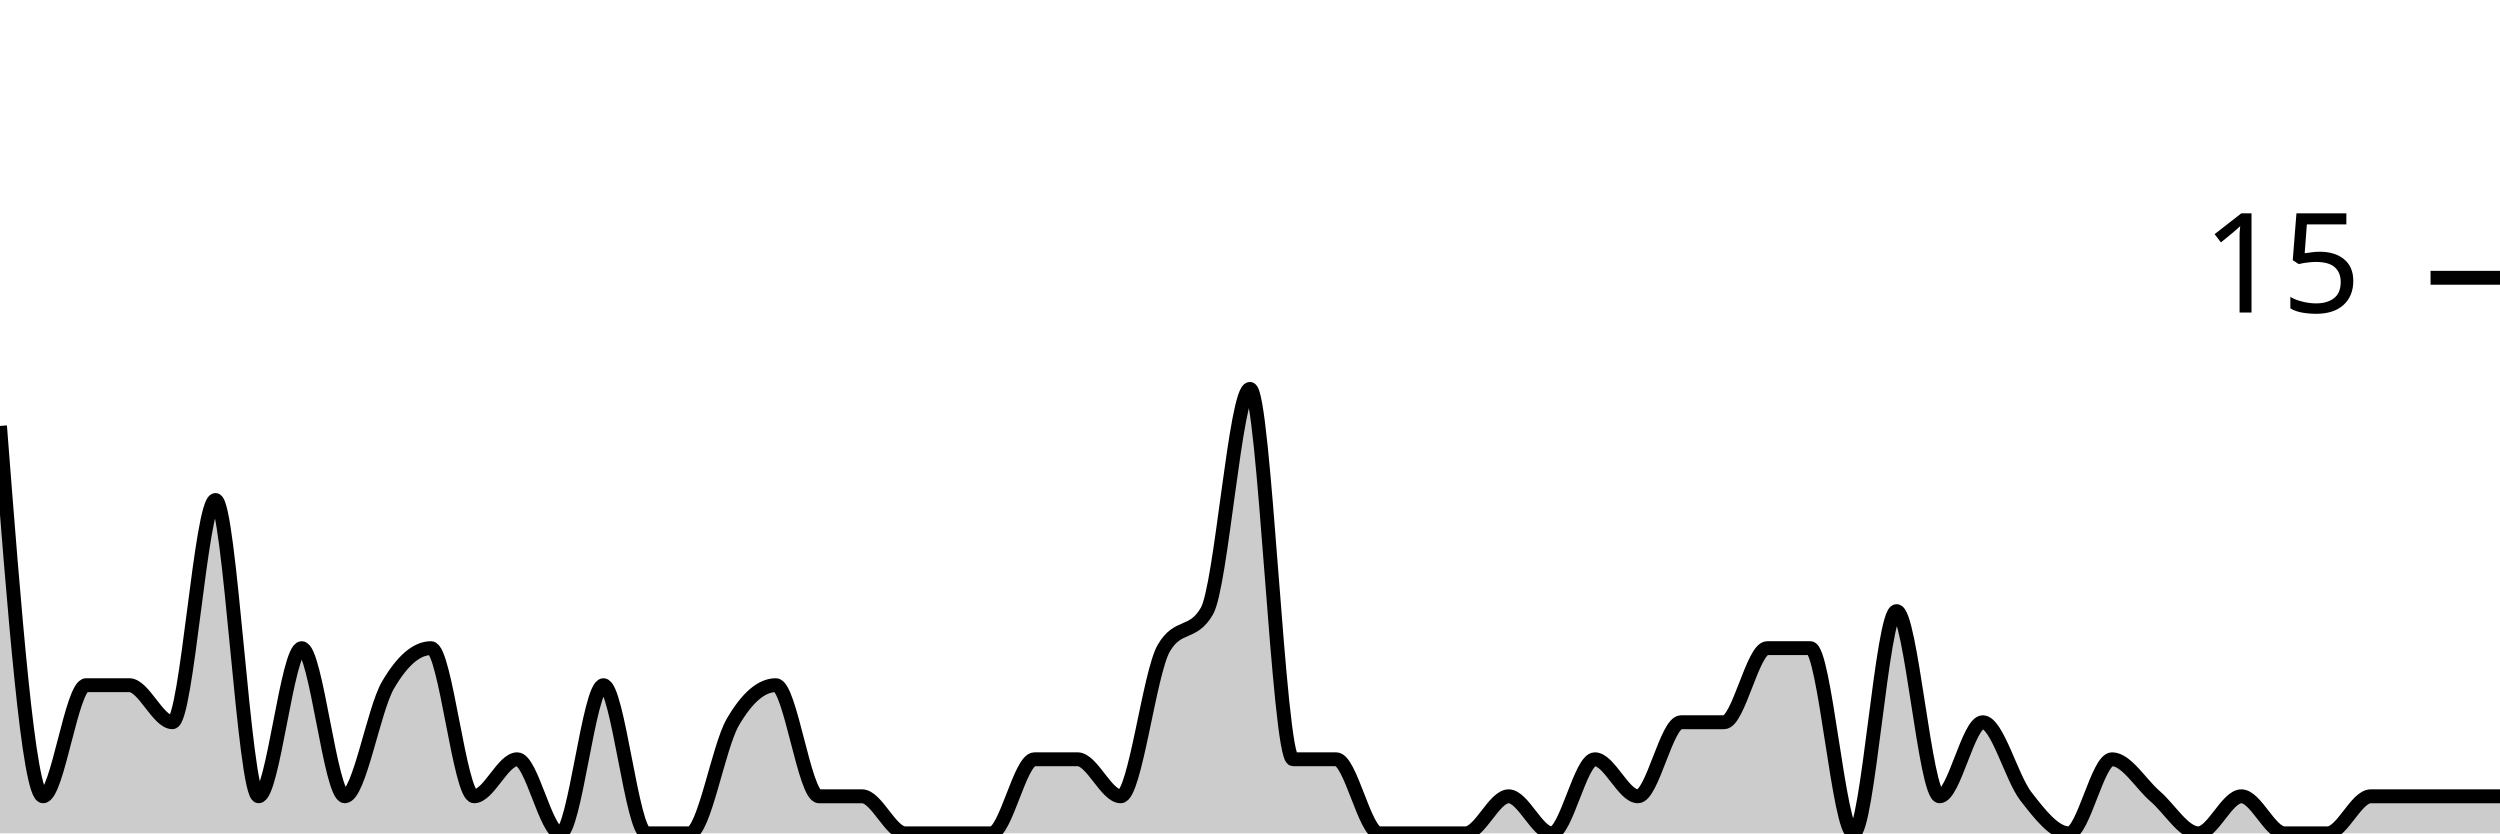
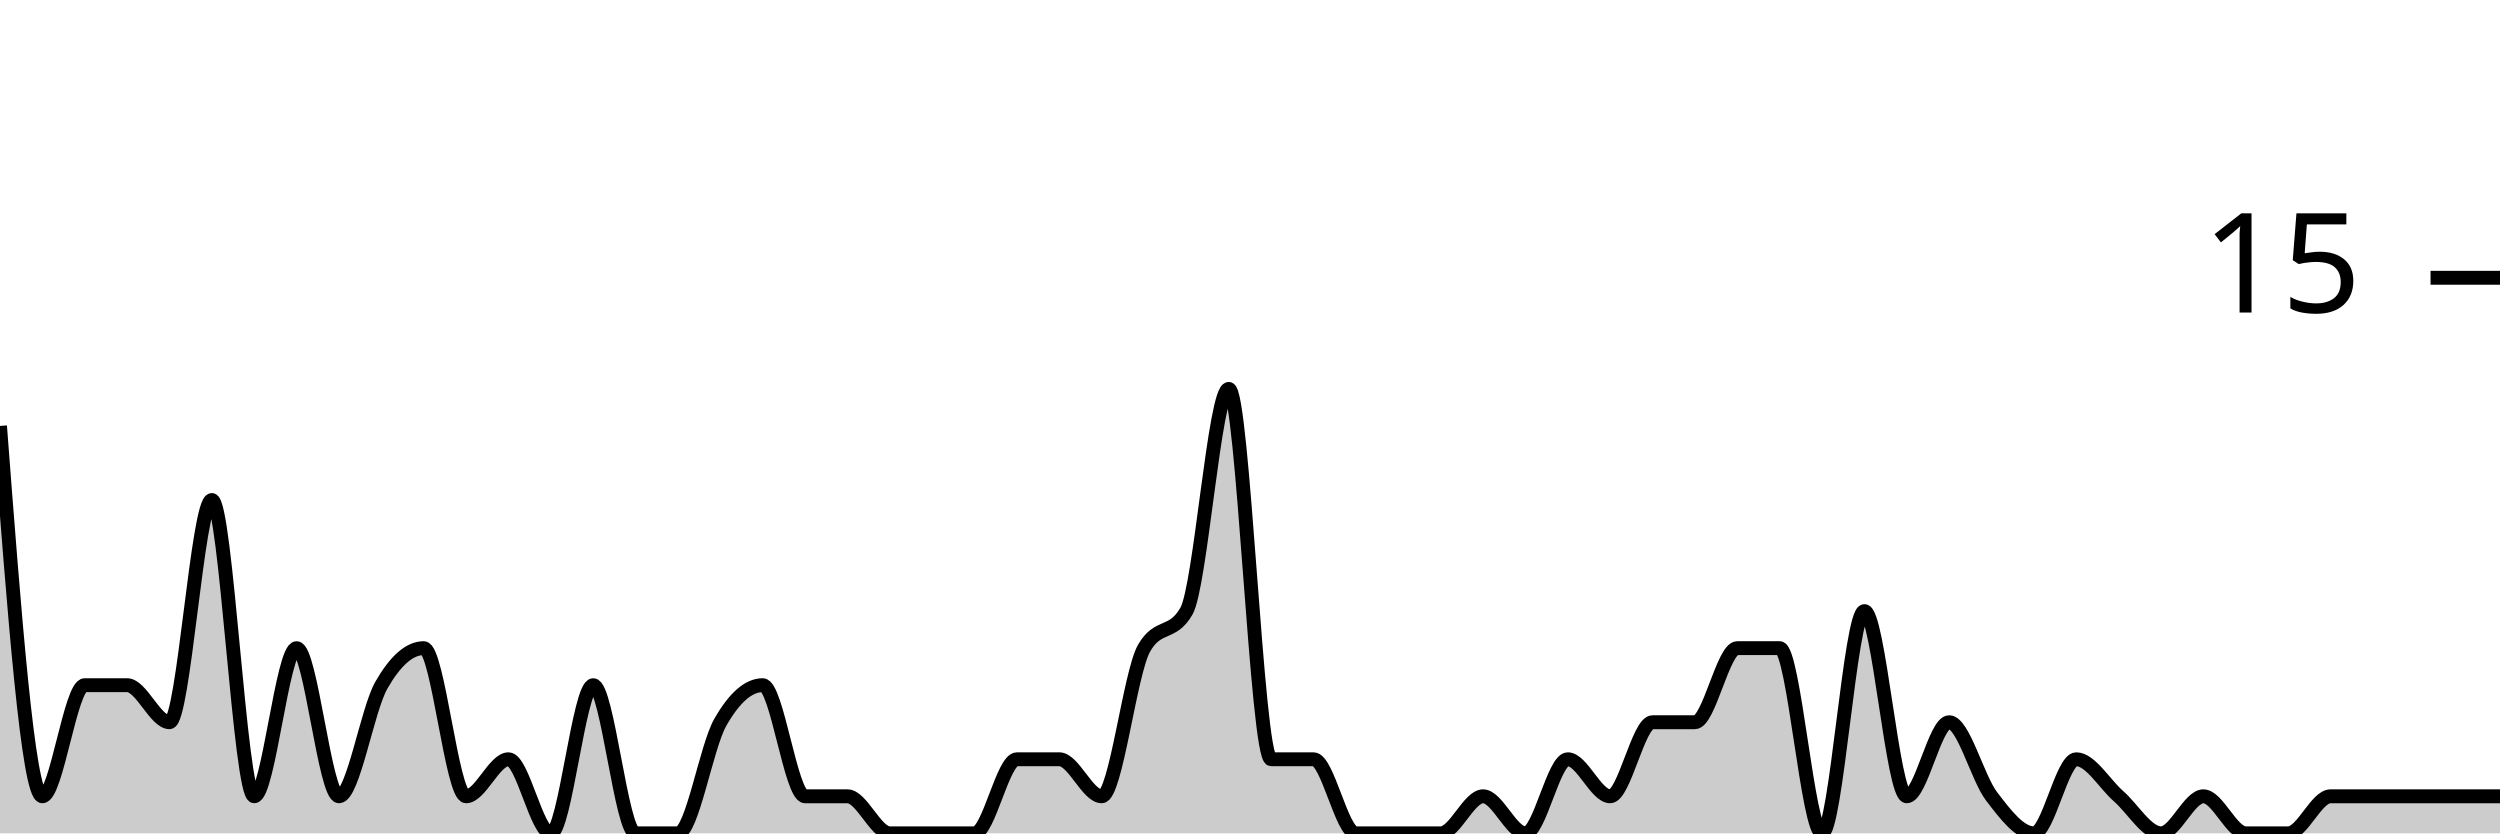
<svg xmlns="http://www.w3.org/2000/svg" viewBox="0 0 180 60">
  <g transform="translate(0,20)">
-     <path class="area" fill="rgba(0, 0, 0, 0.2)" d="M0,10.667C1.034,24,2.069,37.333,3.103,37.333C4.138,37.333,5.172,29.333,6.207,29.333C7.241,29.333,8.276,29.333,9.31,29.333C10.345,29.333,11.379,32,12.414,32C13.448,32,14.483,16,15.517,16C16.552,16,17.586,37.333,18.621,37.333C19.655,37.333,20.69,26.667,21.724,26.667C22.759,26.667,23.793,37.333,24.828,37.333C25.862,37.333,26.897,31.111,27.931,29.333C28.966,27.556,30,26.667,31.034,26.667C32.069,26.667,33.103,37.333,34.138,37.333C35.172,37.333,36.207,34.667,37.241,34.667C38.276,34.667,39.31,40,40.345,40C41.379,40,42.414,29.333,43.448,29.333C44.483,29.333,45.517,40,46.552,40C47.586,40,48.621,40,49.655,40C50.69,40,51.724,33.778,52.759,32C53.793,30.222,54.828,29.333,55.862,29.333C56.897,29.333,57.931,37.333,58.966,37.333C60,37.333,61.034,37.333,62.069,37.333C63.103,37.333,64.138,40,65.172,40C66.207,40,67.241,40,68.276,40C69.31,40,70.345,40,71.379,40C72.414,40,73.448,34.667,74.483,34.667C75.517,34.667,76.552,34.667,77.586,34.667C78.621,34.667,79.655,37.333,80.69,37.333C81.724,37.333,82.759,28.444,83.793,26.667C84.828,24.889,85.862,25.778,86.897,24C87.931,22.222,88.966,8,90,8C91.034,8,92.069,34.667,93.103,34.667C94.138,34.667,95.172,34.667,96.207,34.667C97.241,34.667,98.276,40,99.31,40C100.345,40,101.379,40,102.414,40C103.448,40,104.483,40,105.517,40C106.552,40,107.586,37.333,108.621,37.333C109.655,37.333,110.69,40,111.724,40C112.759,40,113.793,34.667,114.828,34.667C115.862,34.667,116.897,37.333,117.931,37.333C118.966,37.333,120,32,121.034,32C122.069,32,123.103,32,124.138,32C125.172,32,126.207,26.667,127.241,26.667C128.276,26.667,129.31,26.667,130.345,26.667C131.379,26.667,132.414,40,133.448,40C134.483,40,135.517,24,136.552,24C137.586,24,138.621,37.333,139.655,37.333C140.69,37.333,141.724,32,142.759,32C143.793,32,144.828,36,145.862,37.333C146.897,38.667,147.931,40,148.966,40C150,40,151.034,34.667,152.069,34.667C153.103,34.667,154.138,36.444,155.172,37.333C156.207,38.222,157.241,40,158.276,40C159.31,40,160.345,37.333,161.379,37.333C162.414,37.333,163.448,40,164.483,40C165.517,40,166.552,40,167.586,40C168.621,40,169.655,37.333,170.69,37.333C171.724,37.333,172.759,37.333,173.793,37.333C174.828,37.333,175.862,37.333,176.897,37.333C177.931,37.333,178.966,37.333,180,37.333L180,40C178.966,40,177.931,40,176.897,40C175.862,40,174.828,40,173.793,40C172.759,40,171.724,40,170.69,40C169.655,40,168.621,40,167.586,40C166.552,40,165.517,40,164.483,40C163.448,40,162.414,40,161.379,40C160.345,40,159.31,40,158.276,40C157.241,40,156.207,40,155.172,40C154.138,40,153.103,40,152.069,40C151.034,40,150,40,148.966,40C147.931,40,146.897,40,145.862,40C144.828,40,143.793,40,142.759,40C141.724,40,140.69,40,139.655,40C138.621,40,137.586,40,136.552,40C135.517,40,134.483,40,133.448,40C132.414,40,131.379,40,130.345,40C129.31,40,128.276,40,127.241,40C126.207,40,125.172,40,124.138,40C123.103,40,122.069,40,121.034,40C120,40,118.966,40,117.931,40C116.897,40,115.862,40,114.828,40C113.793,40,112.759,40,111.724,40C110.69,40,109.655,40,108.621,40C107.586,40,106.552,40,105.517,40C104.483,40,103.448,40,102.414,40C101.379,40,100.345,40,99.31,40C98.276,40,97.241,40,96.207,40C95.172,40,94.138,40,93.103,40C92.069,40,91.034,40,90,40C88.966,40,87.931,40,86.897,40C85.862,40,84.828,40,83.793,40C82.759,40,81.724,40,80.69,40C79.655,40,78.621,40,77.586,40C76.552,40,75.517,40,74.483,40C73.448,40,72.414,40,71.379,40C70.345,40,69.31,40,68.276,40C67.241,40,66.207,40,65.172,40C64.138,40,63.103,40,62.069,40C61.034,40,60,40,58.966,40C57.931,40,56.897,40,55.862,40C54.828,40,53.793,40,52.759,40C51.724,40,50.69,40,49.655,40C48.621,40,47.586,40,46.552,40C45.517,40,44.483,40,43.448,40C42.414,40,41.379,40,40.345,40C39.31,40,38.276,40,37.241,40C36.207,40,35.172,40,34.138,40C33.103,40,32.069,40,31.034,40C30,40,28.966,40,27.931,40C26.897,40,25.862,40,24.828,40C23.793,40,22.759,40,21.724,40C20.69,40,19.655,40,18.621,40C17.586,40,16.552,40,15.517,40C14.483,40,13.448,40,12.414,40C11.379,40,10.345,40,9.31,40C8.276,40,7.241,40,6.207,40C5.172,40,4.138,40,3.103,40C2.069,40,1.034,40,0,40Z" />
-     <path class="line" stroke="black" fill="none" d="M0,10.667C1.034,24,2.069,37.333,3.103,37.333C4.138,37.333,5.172,29.333,6.207,29.333C7.241,29.333,8.276,29.333,9.31,29.333C10.345,29.333,11.379,32,12.414,32C13.448,32,14.483,16,15.517,16C16.552,16,17.586,37.333,18.621,37.333C19.655,37.333,20.69,26.667,21.724,26.667C22.759,26.667,23.793,37.333,24.828,37.333C25.862,37.333,26.897,31.111,27.931,29.333C28.966,27.556,30,26.667,31.034,26.667C32.069,26.667,33.103,37.333,34.138,37.333C35.172,37.333,36.207,34.667,37.241,34.667C38.276,34.667,39.31,40,40.345,40C41.379,40,42.414,29.333,43.448,29.333C44.483,29.333,45.517,40,46.552,40C47.586,40,48.621,40,49.655,40C50.69,40,51.724,33.778,52.759,32C53.793,30.222,54.828,29.333,55.862,29.333C56.897,29.333,57.931,37.333,58.966,37.333C60,37.333,61.034,37.333,62.069,37.333C63.103,37.333,64.138,40,65.172,40C66.207,40,67.241,40,68.276,40C69.31,40,70.345,40,71.379,40C72.414,40,73.448,34.667,74.483,34.667C75.517,34.667,76.552,34.667,77.586,34.667C78.621,34.667,79.655,37.333,80.69,37.333C81.724,37.333,82.759,28.444,83.793,26.667C84.828,24.889,85.862,25.778,86.897,24C87.931,22.222,88.966,8,90,8C91.034,8,92.069,34.667,93.103,34.667C94.138,34.667,95.172,34.667,96.207,34.667C97.241,34.667,98.276,40,99.31,40C100.345,40,101.379,40,102.414,40C103.448,40,104.483,40,105.517,40C106.552,40,107.586,37.333,108.621,37.333C109.655,37.333,110.69,40,111.724,40C112.759,40,113.793,34.667,114.828,34.667C115.862,34.667,116.897,37.333,117.931,37.333C118.966,37.333,120,32,121.034,32C122.069,32,123.103,32,124.138,32C125.172,32,126.207,26.667,127.241,26.667C128.276,26.667,129.31,26.667,130.345,26.667C131.379,26.667,132.414,40,133.448,40C134.483,40,135.517,24,136.552,24C137.586,24,138.621,37.333,139.655,37.333C140.69,37.333,141.724,32,142.759,32C143.793,32,144.828,36,145.862,37.333C146.897,38.667,147.931,40,148.966,40C150,40,151.034,34.667,152.069,34.667C153.103,34.667,154.138,36.444,155.172,37.333C156.207,38.222,157.241,40,158.276,40C159.31,40,160.345,37.333,161.379,37.333C162.414,37.333,163.448,40,164.483,40C165.517,40,166.552,40,167.586,40C168.621,40,169.655,37.333,170.69,37.333C171.724,37.333,172.759,37.333,173.793,37.333C174.828,37.333,175.862,37.333,176.897,37.333C177.931,37.333,178.966,37.333,180,37.333" />
+     <path class="area" fill="rgba(0, 0, 0, 0.2)" d="M0,10.667C1.017,24,2.034,37.333,3.051,37.333C4.068,37.333,5.085,29.333,6.102,29.333C7.119,29.333,8.136,29.333,9.153,29.333C10.169,29.333,11.186,32,12.203,32C13.22,32,14.237,16,15.254,16C16.271,16,17.288,37.333,18.305,37.333C19.322,37.333,20.339,26.667,21.356,26.667C22.373,26.667,23.39,37.333,24.407,37.333C25.424,37.333,26.441,31.111,27.458,29.333C28.475,27.556,29.492,26.667,30.508,26.667C31.525,26.667,32.542,37.333,33.559,37.333C34.576,37.333,35.593,34.667,36.61,34.667C37.627,34.667,38.644,40,39.661,40C40.678,40,41.695,29.333,42.712,29.333C43.729,29.333,44.746,40,45.763,40C46.78,40,47.797,40,48.814,40C49.831,40,50.847,33.778,51.864,32C52.881,30.222,53.898,29.333,54.915,29.333C55.932,29.333,56.949,37.333,57.966,37.333C58.983,37.333,60,37.333,61.017,37.333C62.034,37.333,63.051,40,64.068,40C65.085,40,66.102,40,67.119,40C68.136,40,69.153,40,70.169,40C71.186,40,72.203,34.667,73.22,34.667C74.237,34.667,75.254,34.667,76.271,34.667C77.288,34.667,78.305,37.333,79.322,37.333C80.339,37.333,81.356,28.444,82.373,26.667C83.39,24.889,84.407,25.778,85.424,24C86.441,22.222,87.458,8,88.475,8C89.492,8,90.508,34.667,91.525,34.667C92.542,34.667,93.559,34.667,94.576,34.667C95.593,34.667,96.61,40,97.627,40C98.644,40,99.661,40,100.678,40C101.695,40,102.712,40,103.729,40C104.746,40,105.763,37.333,106.78,37.333C107.797,37.333,108.814,40,109.831,40C110.847,40,111.864,34.667,112.881,34.667C113.898,34.667,114.915,37.333,115.932,37.333C116.949,37.333,117.966,32,118.983,32C120,32,121.017,32,122.034,32C123.051,32,124.068,26.667,125.085,26.667C126.102,26.667,127.119,26.667,128.136,26.667C129.153,26.667,130.169,40,131.186,40C132.203,40,133.22,24,134.237,24C135.254,24,136.271,37.333,137.288,37.333C138.305,37.333,139.322,32,140.339,32C141.356,32,142.373,36,143.39,37.333C144.407,38.667,145.424,40,146.441,40C147.458,40,148.475,34.667,149.492,34.667C150.508,34.667,151.525,36.444,152.542,37.333C153.559,38.222,154.576,40,155.593,40C156.61,40,157.627,37.333,158.644,37.333C159.661,37.333,160.678,40,161.695,40C162.712,40,163.729,40,164.746,40C165.763,40,166.78,37.333,167.797,37.333C168.814,37.333,169.831,37.333,170.847,37.333C171.864,37.333,172.881,37.333,173.898,37.333C174.915,37.333,175.932,37.333,176.949,37.333C177.966,37.333,178.983,37.333,180,37.333L180,40C178.983,40,177.966,40,176.949,40C175.932,40,174.915,40,173.898,40C172.881,40,171.864,40,170.847,40C169.831,40,168.814,40,167.797,40C166.78,40,165.763,40,164.746,40C163.729,40,162.712,40,161.695,40C160.678,40,159.661,40,158.644,40C157.627,40,156.61,40,155.593,40C154.576,40,153.559,40,152.542,40C151.525,40,150.508,40,149.492,40C148.475,40,147.458,40,146.441,40C145.424,40,144.407,40,143.39,40C142.373,40,141.356,40,140.339,40C139.322,40,138.305,40,137.288,40C136.271,40,135.254,40,134.237,40C133.22,40,132.203,40,131.186,40C130.169,40,129.153,40,128.136,40C127.119,40,126.102,40,125.085,40C124.068,40,123.051,40,122.034,40C121.017,40,120,40,118.983,40C117.966,40,116.949,40,115.932,40C114.915,40,113.898,40,112.881,40C111.864,40,110.847,40,109.831,40C108.814,40,107.797,40,106.78,40C105.763,40,104.746,40,103.729,40C102.712,40,101.695,40,100.678,40C99.661,40,98.644,40,97.627,40C96.61,40,95.593,40,94.576,40C93.559,40,92.542,40,91.525,40C90.508,40,89.492,40,88.475,40C87.458,40,86.441,40,85.424,40C84.407,40,83.39,40,82.373,40C81.356,40,80.339,40,79.322,40C78.305,40,77.288,40,76.271,40C75.254,40,74.237,40,73.22,40C72.203,40,71.186,40,70.169,40C69.153,40,68.136,40,67.119,40C66.102,40,65.085,40,64.068,40C63.051,40,62.034,40,61.017,40C60,40,58.983,40,57.966,40C56.949,40,55.932,40,54.915,40C53.898,40,52.881,40,51.864,40C50.847,40,49.831,40,48.814,40C47.797,40,46.78,40,45.763,40C44.746,40,43.729,40,42.712,40C41.695,40,40.678,40,39.661,40C38.644,40,37.627,40,36.61,40C35.593,40,34.576,40,33.559,40C32.542,40,31.525,40,30.508,40C29.492,40,28.475,40,27.458,40C26.441,40,25.424,40,24.407,40C23.39,40,22.373,40,21.356,40C20.339,40,19.322,40,18.305,40C17.288,40,16.271,40,15.254,40C14.237,40,13.22,40,12.203,40C11.186,40,10.169,40,9.153,40C8.136,40,7.119,40,6.102,40C5.085,40,4.068,40,3.051,40C2.034,40,1.017,40,0,40Z" />
+     <path class="line" stroke="black" fill="none" d="M0,10.667C1.017,24,2.034,37.333,3.051,37.333C4.068,37.333,5.085,29.333,6.102,29.333C7.119,29.333,8.136,29.333,9.153,29.333C10.169,29.333,11.186,32,12.203,32C13.22,32,14.237,16,15.254,16C16.271,16,17.288,37.333,18.305,37.333C19.322,37.333,20.339,26.667,21.356,26.667C22.373,26.667,23.39,37.333,24.407,37.333C25.424,37.333,26.441,31.111,27.458,29.333C28.475,27.556,29.492,26.667,30.508,26.667C31.525,26.667,32.542,37.333,33.559,37.333C34.576,37.333,35.593,34.667,36.61,34.667C37.627,34.667,38.644,40,39.661,40C40.678,40,41.695,29.333,42.712,29.333C43.729,29.333,44.746,40,45.763,40C46.78,40,47.797,40,48.814,40C49.831,40,50.847,33.778,51.864,32C52.881,30.222,53.898,29.333,54.915,29.333C55.932,29.333,56.949,37.333,57.966,37.333C58.983,37.333,60,37.333,61.017,37.333C62.034,37.333,63.051,40,64.068,40C65.085,40,66.102,40,67.119,40C68.136,40,69.153,40,70.169,40C71.186,40,72.203,34.667,73.22,34.667C74.237,34.667,75.254,34.667,76.271,34.667C77.288,34.667,78.305,37.333,79.322,37.333C80.339,37.333,81.356,28.444,82.373,26.667C83.39,24.889,84.407,25.778,85.424,24C86.441,22.222,87.458,8,88.475,8C89.492,8,90.508,34.667,91.525,34.667C92.542,34.667,93.559,34.667,94.576,34.667C95.593,34.667,96.61,40,97.627,40C98.644,40,99.661,40,100.678,40C101.695,40,102.712,40,103.729,40C104.746,40,105.763,37.333,106.78,37.333C107.797,37.333,108.814,40,109.831,40C110.847,40,111.864,34.667,112.881,34.667C113.898,34.667,114.915,37.333,115.932,37.333C116.949,37.333,117.966,32,118.983,32C120,32,121.017,32,122.034,32C123.051,32,124.068,26.667,125.085,26.667C126.102,26.667,127.119,26.667,128.136,26.667C129.153,26.667,130.169,40,131.186,40C132.203,40,133.22,24,134.237,24C135.254,24,136.271,37.333,137.288,37.333C138.305,37.333,139.322,32,140.339,32C141.356,32,142.373,36,143.39,37.333C144.407,38.667,145.424,40,146.441,40C147.458,40,148.475,34.667,149.492,34.667C150.508,34.667,151.525,36.444,152.542,37.333C153.559,38.222,154.576,40,155.593,40C156.61,40,157.627,37.333,158.644,37.333C159.661,37.333,160.678,40,161.695,40C162.712,40,163.729,40,164.746,40C165.763,40,166.78,37.333,167.797,37.333C168.814,37.333,169.831,37.333,170.847,37.333C171.864,37.333,172.881,37.333,173.898,37.333C174.915,37.333,175.932,37.333,176.949,37.333C177.966,37.333,178.983,37.333,180,37.333" />
    <path class="axis-ceiling" stroke-width="1" stroke="black" fill="none" d="M175,0L180,0" />
    <text class="axis-ceiling-label" font-family="sans-serif" text-anchor="end" font-size="10px" x="170" y="2.5">15</text>
  </g>
</svg>
